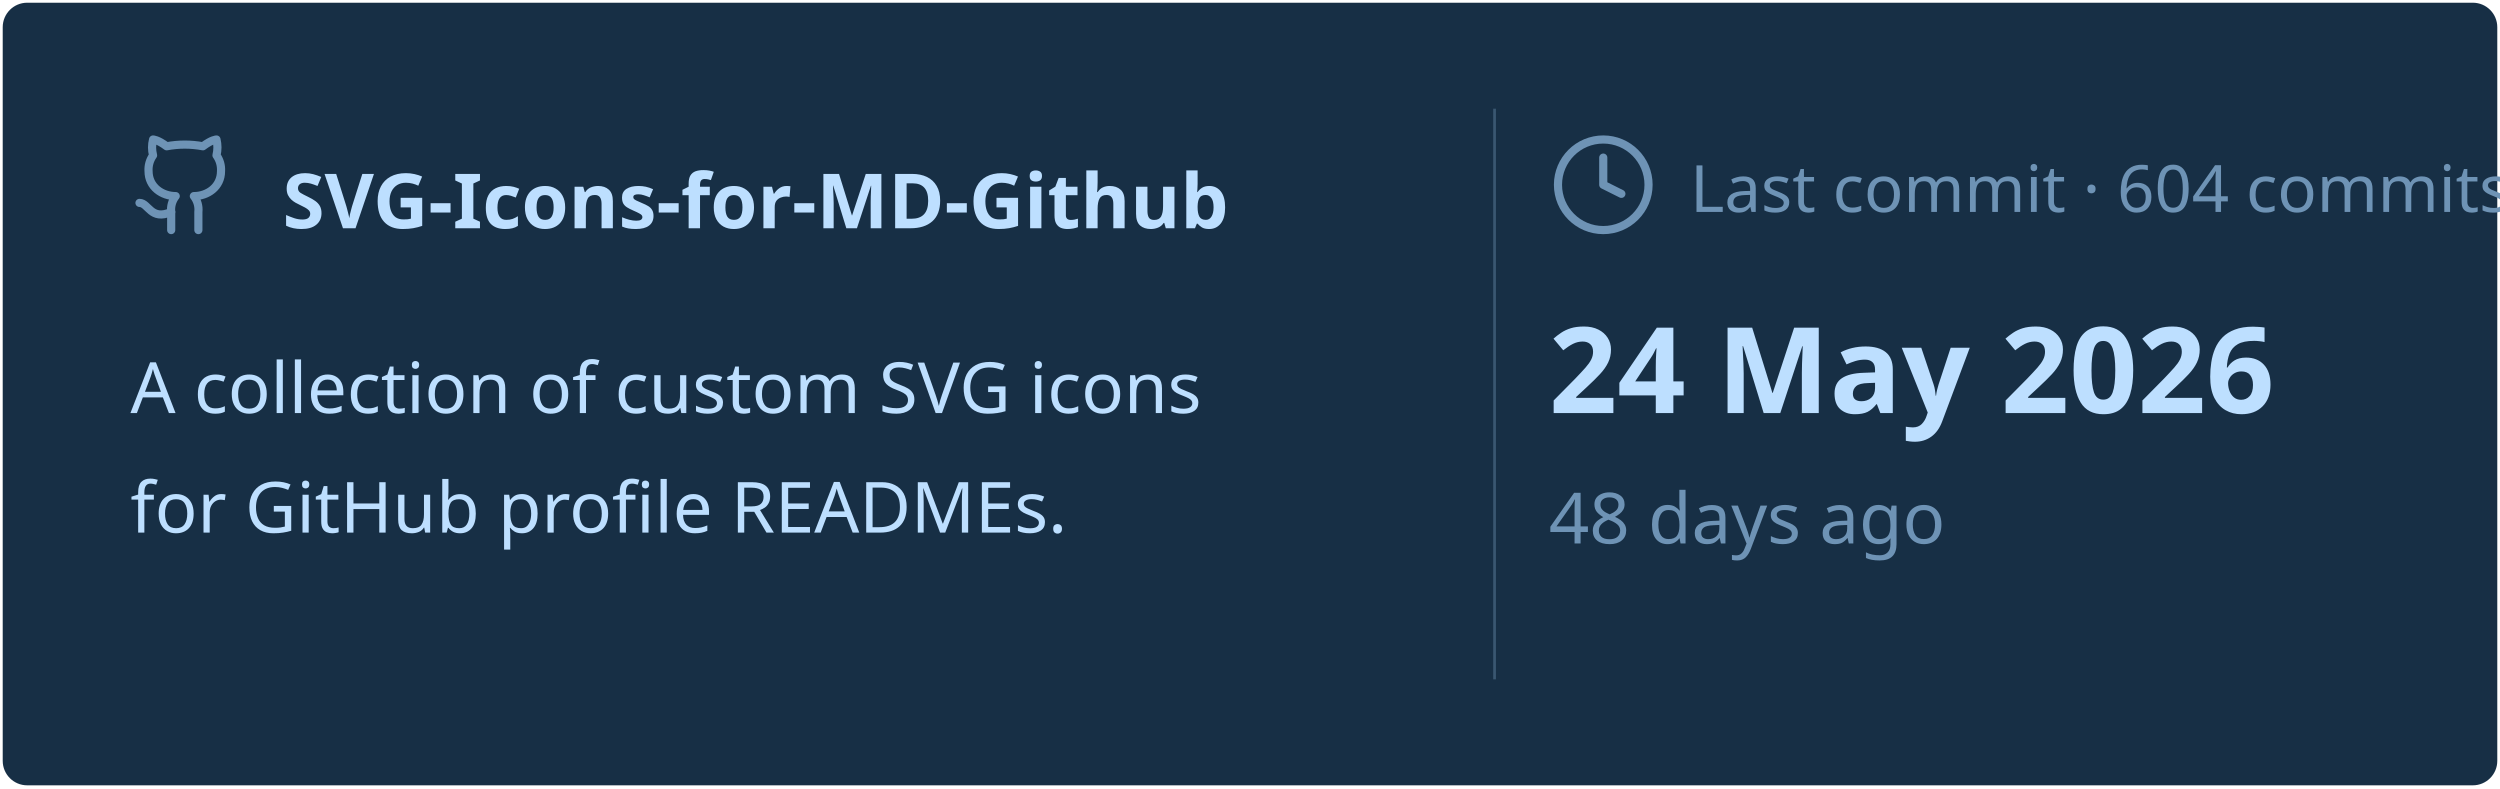
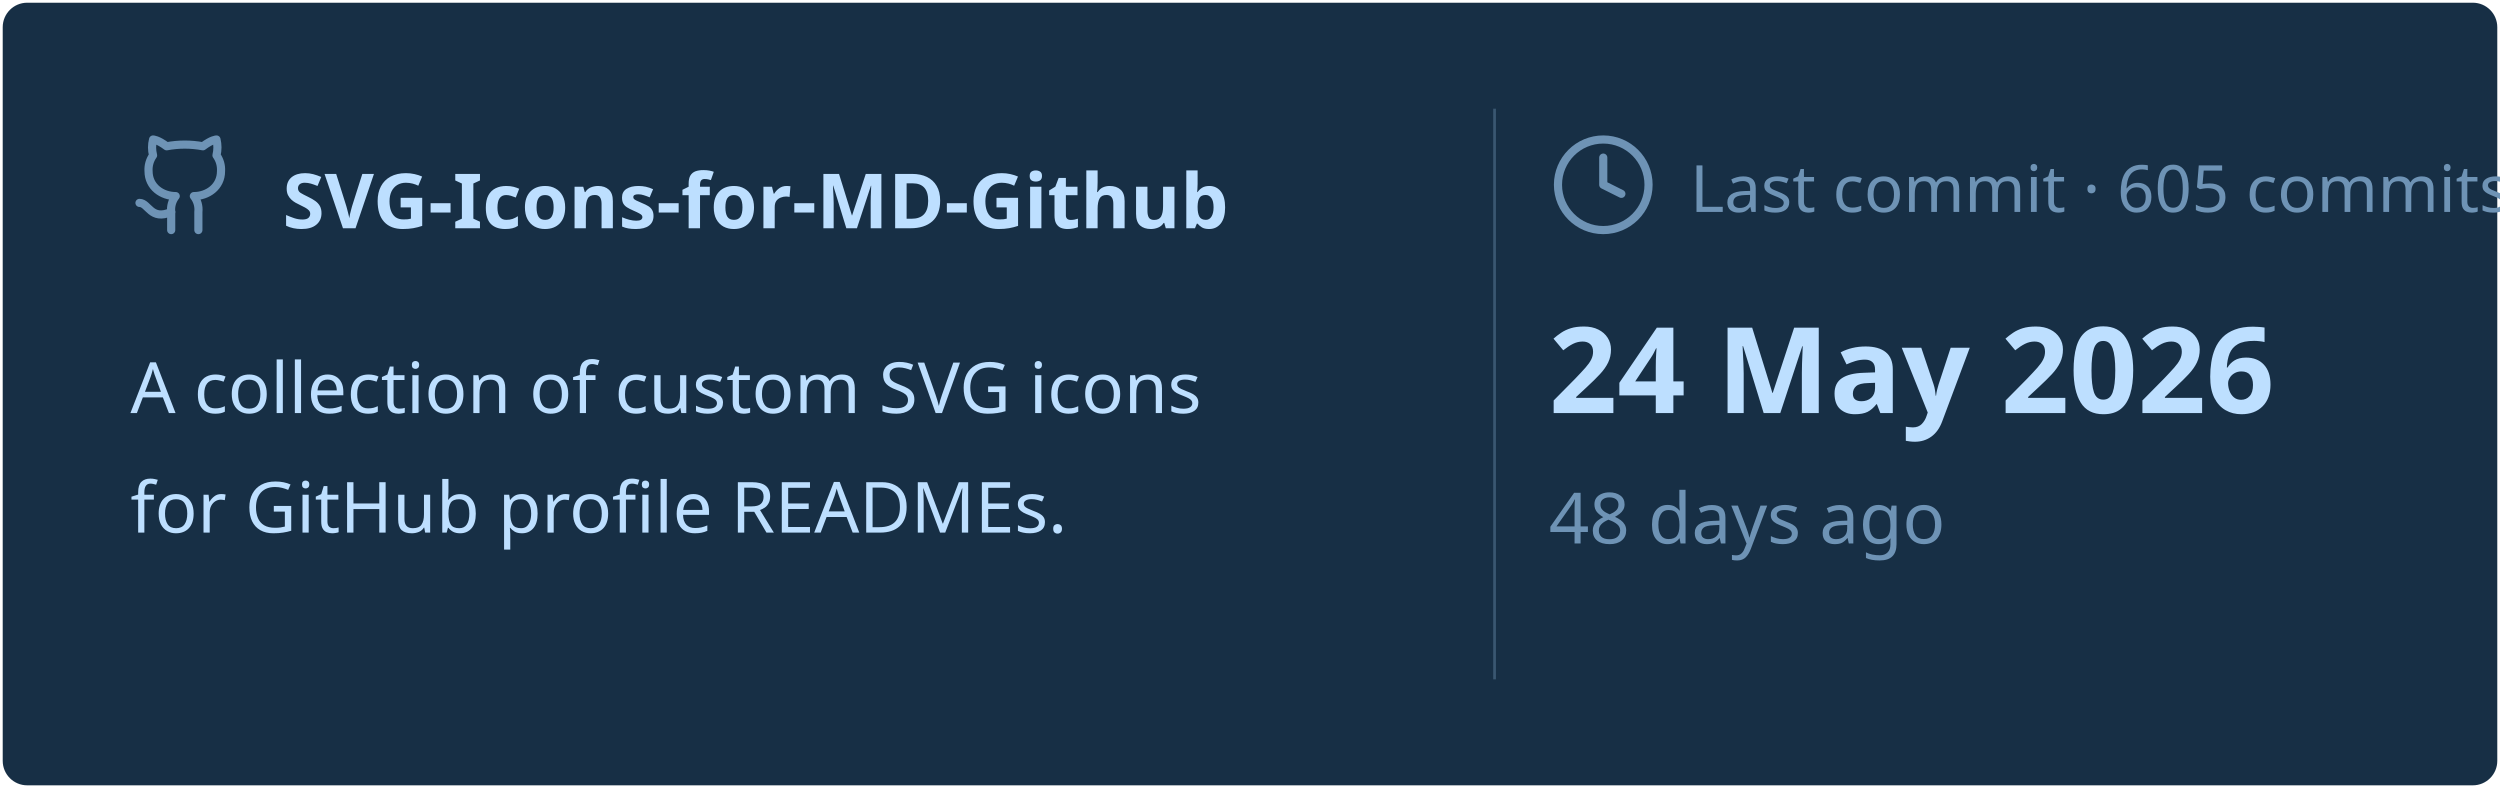
<svg xmlns="http://www.w3.org/2000/svg" viewBox="0 0 460 145" width="460px" height="145px">
  <rect stroke="#000000" stroke-opacity="0" fill="#172F45" rx="4.5" x="0.5" y="0.5" width="459" height="144" />
  <g transform="translate(24, 42)">
    <svg x="0" y="-18" width="20" height="20" viewBox="0 0 24 24" fill="none" stroke="#6E93B5" stroke-width="1.8" stroke-linecap="round" stroke-linejoin="round">
      <path d="M15 22v-4a4.8 4.8 0 0 0-1-3.5c3 0 6-2 6-5.5.08-1.25-.27-2.48-1-3.5.28-1.15.28-2.35 0-3.5 0 0-1 0-3 1.5-2.64-.5-5.36-.5-8 0C6 2 5 2 5 2c-.3 1.15-.3 2.35 0 3.5A5.403 5.403 0 0 0 4 9c0 3.5 3 5.5 6 5.5-.39.49-.68 1.05-.85 1.65-.17.6-.22 1.23-.15 1.85v4" />
      <path d="M9 18c-4.51 2-5-2-7-2" />
    </svg>
    <text x="28" y="0" font-family="&quot;Segoe UI&quot;, Ubuntu, sans-serif" font-size="14" font-weight="700" fill="#BDDFFF">SVG-Icons-for-MD-Github</text>
  </g>
  <text x="24" y="76" font-family="&quot;Segoe UI&quot;, Ubuntu, sans-serif" font-size="13" font-weight="400" fill="#BDDFFF">A collection of custom SVG icons</text>
  <text x="24" y="98" font-family="&quot;Segoe UI&quot;, Ubuntu, sans-serif" font-size="13" font-weight="400" fill="#BDDFFF">for GitHub profile READMEs.</text>
  <line x1="275" y1="20" x2="275" y2="125" stroke="#6E93B5" stroke-width="0.5" stroke-opacity="0.4" />
  <svg x="285" y="24" width="20" height="20" viewBox="0 0 24 24" fill="none" stroke="#6E93B5" stroke-width="1.8" stroke-linecap="round" stroke-linejoin="round">
    <circle cx="12" cy="12" r="10" />
    <polyline points="12 6 12 12 16 14" />
  </svg>
-   <text x="311" y="39" font-family="&quot;Segoe UI&quot;, Ubuntu, sans-serif" font-size="12" font-weight="400" fill="#6E93B5">Last commit · 604 commits</text>
+   <text x="311" y="39" font-family="&quot;Segoe UI&quot;, Ubuntu, sans-serif" font-size="12" font-weight="400" fill="#6E93B5">Last commit · 605 commits</text>
  <text x="285" y="76" font-family="&quot;Segoe UI&quot;, Ubuntu, sans-serif" font-size="22" font-weight="700" fill="#BDDFFF">24 May 2026</text>
  <text x="285" y="100" font-family="&quot;Segoe UI&quot;, Ubuntu, sans-serif" font-size="13" font-weight="400" fill="#6E93B5">48 days ago</text>
</svg>
